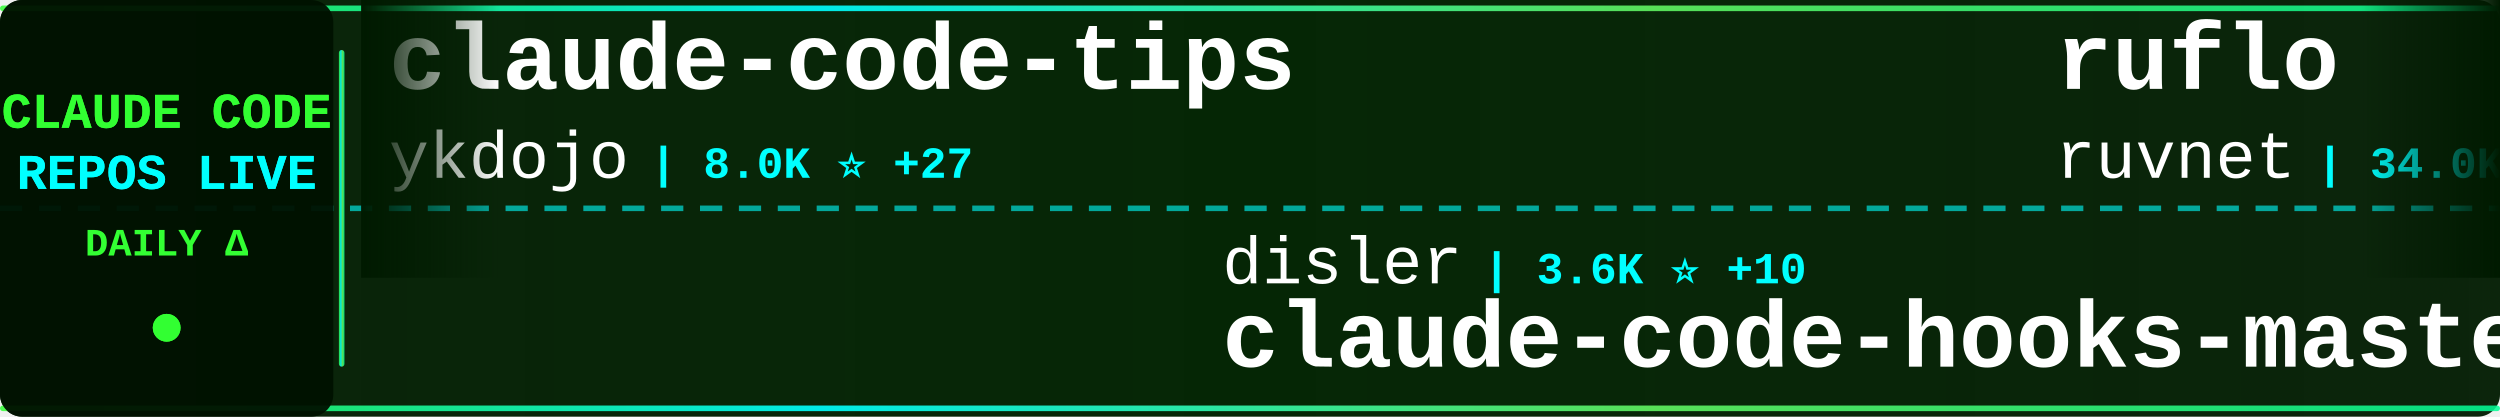
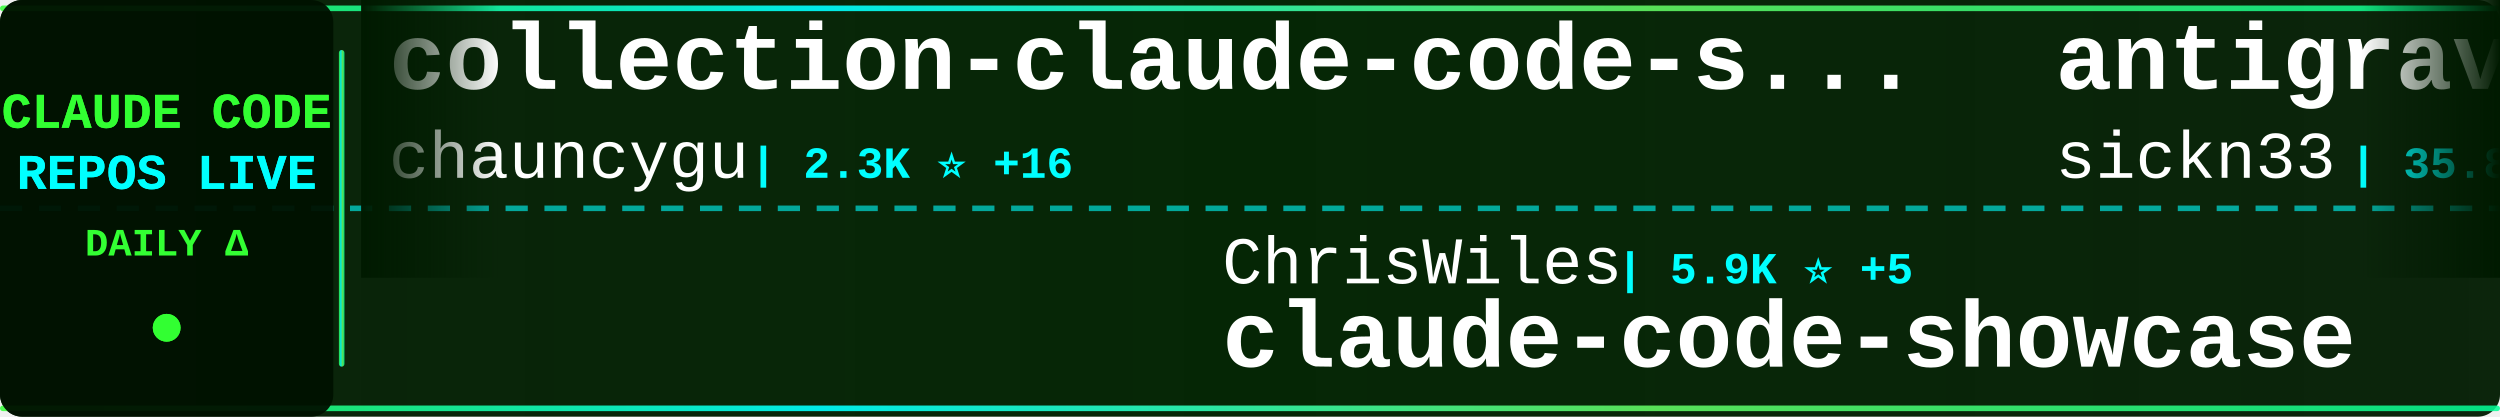
<svg xmlns="http://www.w3.org/2000/svg" width="900" height="150">
  <defs>
    <linearGradient id="tickerBg" x1="0%" y1="0%" x2="100%" y2="0%">
      <stop offset="0%" style="stop-color:#001a00;stop-opacity:0.95" />
      <stop offset="50%" style="stop-color:#002200;stop-opacity:0.98" />
      <stop offset="100%" style="stop-color:#001a00;stop-opacity:0.95" />
    </linearGradient>
    <linearGradient id="borderGrad" x1="0%" y1="0%" x2="100%" y2="0%">
      <stop offset="0%" style="stop-color:#33ff33;stop-opacity:0.85">
        <animate attributeName="stop-opacity" values="0.85;1;0.85" dur="2s" repeatCount="indefinite" />
      </stop>
      <stop offset="33%" style="stop-color:#00ffff;stop-opacity:0.9">
        <animate attributeName="stop-opacity" values="0.9;1;0.9" dur="2.2s" repeatCount="indefinite" />
      </stop>
      <stop offset="66%" style="stop-color:#66ff66;stop-opacity:0.85">
        <animate attributeName="stop-opacity" values="0.85;1;0.85" dur="1.8s" repeatCount="indefinite" />
      </stop>
      <stop offset="100%" style="stop-color:#00ff99;stop-opacity:0.85">
        <animate attributeName="stop-opacity" values="0.85;1;0.85" dur="2s" repeatCount="indefinite" />
      </stop>
    </linearGradient>
    <filter id="textGlow">
      <feGaussianBlur stdDeviation="0.1" result="coloredBlur" />
      <feMerge>
        <feMergeNode in="coloredBlur" />
        <feMergeNode in="SourceGraphic" />
      </feMerge>
    </filter>
    <filter id="metricGlow">
      <feGaussianBlur stdDeviation="0.2" result="coloredBlur" />
      <feMerge>
        <feMergeNode in="coloredBlur" />
        <feMergeNode in="SourceGraphic" />
      </feMerge>
    </filter>
    <linearGradient id="leftFade" x1="0%" y1="0%" x2="100%" y2="0%">
      <stop offset="0%" style="stop-color:#001a00;stop-opacity:1" />
      <stop offset="100%" style="stop-color:#001a00;stop-opacity:0" />
    </linearGradient>
    <linearGradient id="rightFade" x1="0%" y1="0%" x2="100%" y2="0%">
      <stop offset="0%" style="stop-color:#001a00;stop-opacity:0" />
      <stop offset="100%" style="stop-color:#001a00;stop-opacity:1" />
    </linearGradient>
  </defs>
  <rect width="900" height="150" fill="url(#tickerBg)" rx="8" />
  <rect x="0" y="2" width="900" height="2" fill="url(#borderGrad)" rx="1" />
  <rect x="0" y="146" width="900" height="2" fill="url(#borderGrad)" rx="1" />
  <line x1="0" y1="75" x2="900" y2="75" stroke="#00ffff" stroke-width="2" stroke-dasharray="8 6" opacity="0.6" />
  <rect x="0" y="0" width="120" height="150" fill="#001100" opacity="0.95" rx="8" />
  <text x="60" y="46" font-family="'Courier New', monospace" font-size="18" font-weight="bold" fill="#33ff33" text-anchor="middle" filter="url(#textGlow)">
    CLAUDE CODE
  </text>
  <text x="60" y="68" font-family="'Courier New', monospace" font-size="18" font-weight="bold" fill="#00ffff" text-anchor="middle" filter="url(#textGlow)">
    REPOS LIVE
  </text>
  <text x="60" y="92" font-family="'Courier New', monospace" font-size="14" font-weight="bold" fill="#33ff33" text-anchor="middle">
    DAILY Δ
  </text>
  <circle cx="60" cy="118" r="5" fill="#33ff33" filter="url(#metricGlow)">
    <animate attributeName="r" values="4;6;4" dur="1.5s" repeatCount="indefinite" />
    <animate attributeName="opacity" values="0.6;1;0.6" dur="1.5s" repeatCount="indefinite" />
  </circle>
  <rect x="122" y="18" width="2" height="114" fill="url(#borderGrad)" rx="1" />
  <clipPath id="tickerClip">
    <rect x="130" y="0" width="770" height="150" />
  </clipPath>
  <g clip-path="url(#tickerClip)">
    <g id="tickerItems">
      <animateTransform attributeName="transform" attributeType="XML" type="translate" from="0 0" to="-3000 0" dur="54s" repeatCount="indefinite" />
      <g transform="translate(0, 0)">
-         <text x="140" y="32" font-family="'Courier New', monospace" font-size="34" font-weight="bold" fill="#ffffff">claude-code-tips</text>
-         <text x="140" y="64" font-family="'Courier New', monospace" font-size="24" font-weight="normal" fill="#ffffff" opacity="1.0">ykdojo</text>
-         <text x="234" y="64" font-family="'Courier New', monospace" font-size="16" font-weight="bold" fill="#00ffff"> | 8.0K ⭐ +27</text>
+         <text x="140" y="32" font-family="'Courier New', monospace" font-size="34" font-weight="bold" fill="#ffffff">collection-claude-code-s...</text>
+         <text x="140" y="64" font-family="'Courier New', monospace" font-size="24" font-weight="normal" fill="#ffffff" opacity="1.0">chauncygu</text>
+         <text x="270" y="64" font-family="'Courier New', monospace" font-size="16" font-weight="bold" fill="#00ffff"> | 2.3K ⭐ +16</text>
      </g>
      <g transform="translate(300, 0)">
-         <text x="140" y="102" font-family="'Courier New', monospace" font-size="24" font-weight="normal" fill="#ffffff" opacity="1.0">disler</text>
-         <text x="234" y="102" font-family="'Courier New', monospace" font-size="16" font-weight="bold" fill="#00ffff"> | 3.6K ⭐ +10</text>
-         <text x="140" y="132" font-family="'Courier New', monospace" font-size="34" font-weight="bold" fill="#ffffff">claude-code-hooks-master...</text>
+         <text x="140" y="102" font-family="'Courier New', monospace" font-size="24" font-weight="normal" fill="#ffffff" opacity="1.0">ChrisWiles</text>
+         <text x="282" y="102" font-family="'Courier New', monospace" font-size="16" font-weight="bold" fill="#00ffff"> | 5.9K ⭐ +5</text>
+         <text x="140" y="132" font-family="'Courier New', monospace" font-size="34" font-weight="bold" fill="#ffffff">claude-code-showcase</text>
      </g>
      <g transform="translate(600, 0)">
-         <text x="140" y="32" font-family="'Courier New', monospace" font-size="34" font-weight="bold" fill="#ffffff">ruflo</text>
-         <text x="140" y="64" font-family="'Courier New', monospace" font-size="24" font-weight="normal" fill="#ffffff" opacity="1.0">ruvnet</text>
-         <text x="234" y="64" font-family="'Courier New', monospace" font-size="16" font-weight="bold" fill="#00ffff"> | 34.0K ⭐ +172</text>
+         <text x="140" y="32" font-family="'Courier New', monospace" font-size="34" font-weight="bold" fill="#ffffff">antigravity-awesome-skil...</text>
+         <text x="140" y="64" font-family="'Courier New', monospace" font-size="24" font-weight="normal" fill="#ffffff" opacity="1.0">sickn33</text>
+         <text x="246" y="64" font-family="'Courier New', monospace" font-size="16" font-weight="bold" fill="#00ffff"> | 35.8K ⭐ +161</text>
      </g>
      <g transform="translate(900, 0)">
-         <text x="140" y="102" font-family="'Courier New', monospace" font-size="24" font-weight="normal" fill="#ffffff" opacity="1.0">Windy3f3f3f3f</text>
-         <text x="318" y="102" font-family="'Courier New', monospace" font-size="16" font-weight="bold" fill="#00ffff"> | 2.1K ⭐ +16</text>
-         <text x="140" y="132" font-family="'Courier New', monospace" font-size="34" font-weight="bold" fill="#ffffff">how-claude-code-works</text>
+         <text x="140" y="102" font-family="'Courier New', monospace" font-size="24" font-weight="normal" fill="#ffffff" opacity="1.0">ponponon</text>
+         <text x="258" y="102" font-family="'Courier New', monospace" font-size="16" font-weight="bold" fill="#00ffff"> | 2.2K ⭐ +5</text>
+         <text x="140" y="132" font-family="'Courier New', monospace" font-size="34" font-weight="bold" fill="#ffffff">claude_code_src</text>
      </g>
      <g transform="translate(1200, 0)">
-         <text x="140" y="32" font-family="'Courier New', monospace" font-size="34" font-weight="bold" fill="#ffffff">free-claude-code</text>
-         <text x="140" y="64" font-family="'Courier New', monospace" font-size="24" font-weight="normal" fill="#ffffff" opacity="1.0">Alishahryar1</text>
-         <text x="306" y="64" font-family="'Courier New', monospace" font-size="16" font-weight="bold" fill="#00ffff"> | 18.6K ⭐ +1.0K</text>
+         <text x="140" y="32" font-family="'Courier New', monospace" font-size="34" font-weight="bold" fill="#ffffff">claude-skills</text>
+         <text x="140" y="64" font-family="'Courier New', monospace" font-size="24" font-weight="normal" fill="#ffffff" opacity="1.0">alirezarezvani</text>
+         <text x="330" y="64" font-family="'Courier New', monospace" font-size="16" font-weight="bold" fill="#00ffff"> | 13.2K ⭐ +131</text>
      </g>
      <g transform="translate(1500, 0)">
-         <text x="140" y="102" font-family="'Courier New', monospace" font-size="24" font-weight="normal" fill="#ffffff" opacity="1.0">tanbiralam</text>
-         <text x="282" y="102" font-family="'Courier New', monospace" font-size="16" font-weight="bold" fill="#00ffff"> | 1.6K ⭐ +7</text>
-         <text x="140" y="132" font-family="'Courier New', monospace" font-size="34" font-weight="bold" fill="#ffffff">claude-code</text>
+         <text x="140" y="102" font-family="'Courier New', monospace" font-size="24" font-weight="normal" fill="#ffffff" opacity="1.0">davila7</text>
+         <text x="246" y="102" font-family="'Courier New', monospace" font-size="16" font-weight="bold" fill="#00ffff"> | 26.4K ⭐ +126</text>
+         <text x="140" y="132" font-family="'Courier New', monospace" font-size="34" font-weight="bold" fill="#ffffff">claude-code-templates</text>
      </g>
      <g transform="translate(1800, 0)">
-         <text x="140" y="32" font-family="'Courier New', monospace" font-size="34" font-weight="bold" fill="#ffffff">claude-code</text>
-         <text x="140" y="64" font-family="'Courier New', monospace" font-size="24" font-weight="normal" fill="#ffffff" opacity="1.0">yasasbanukaofficial</text>
-         <text x="390" y="64" font-family="'Courier New', monospace" font-size="16" font-weight="bold" fill="#00ffff"> | 2.9K ⭐ +25</text>
+         <text x="140" y="32" font-family="'Courier New', monospace" font-size="34" font-weight="bold" fill="#ffffff">claude-code-sourcemap</text>
+         <text x="140" y="64" font-family="'Courier New', monospace" font-size="24" font-weight="normal" fill="#ffffff" opacity="1.0">Hyper66666</text>
+         <text x="282" y="64" font-family="'Courier New', monospace" font-size="16" font-weight="bold" fill="#00ffff"> | 212 ⭐</text>
      </g>
      <g transform="translate(2100, 0)">
-         <text x="140" y="102" font-family="'Courier New', monospace" font-size="24" font-weight="normal" fill="#ffffff" opacity="1.0">RichardAtCT</text>
-         <text x="294" y="102" font-family="'Courier New', monospace" font-size="16" font-weight="bold" fill="#00ffff"> | 2.5K ⭐ +6</text>
-         <text x="140" y="132" font-family="'Courier New', monospace" font-size="34" font-weight="bold" fill="#ffffff">claude-code-telegram</text>
+         <text x="140" y="102" font-family="'Courier New', monospace" font-size="24" font-weight="normal" fill="#ffffff" opacity="1.0">Windy3f3f3f3f</text>
+         <text x="318" y="102" font-family="'Courier New', monospace" font-size="16" font-weight="bold" fill="#00ffff"> | 1.0K ⭐ +9</text>
+         <text x="140" y="132" font-family="'Courier New', monospace" font-size="34" font-weight="bold" fill="#ffffff">claude-code-from-scratch</text>
      </g>
      <g transform="translate(2400, 0)">
-         <text x="140" y="32" font-family="'Courier New', monospace" font-size="34" font-weight="bold" fill="#ffffff">claude-code-spec-workflo...</text>
-         <text x="140" y="64" font-family="'Courier New', monospace" font-size="24" font-weight="normal" fill="#ffffff" opacity="1.0">Pimzino</text>
-         <text x="246" y="64" font-family="'Courier New', monospace" font-size="16" font-weight="bold" fill="#00ffff"> | 3.7K ⭐ +3</text>
+         <text x="140" y="32" font-family="'Courier New', monospace" font-size="34" font-weight="bold" fill="#ffffff">claude-coder</text>
+         <text x="140" y="64" font-family="'Courier New', monospace" font-size="24" font-weight="normal" fill="#ffffff" opacity="1.0">kodu-ai</text>
+         <text x="246" y="64" font-family="'Courier New', monospace" font-size="16" font-weight="bold" fill="#00ffff"> | 5.3K ⭐ +2</text>
      </g>
      <g transform="translate(2700, 0)">
-         <text x="140" y="102" font-family="'Courier New', monospace" font-size="24" font-weight="normal" fill="#ffffff" opacity="1.0">FlorianBruniaux</text>
-         <text x="342" y="102" font-family="'Courier New', monospace" font-size="16" font-weight="bold" fill="#00ffff"> | 4.1K ⭐ +25</text>
-         <text x="140" y="132" font-family="'Courier New', monospace" font-size="34" font-weight="bold" fill="#ffffff">claude-code-ultimate-gui...</text>
+         <text x="140" y="102" font-family="'Courier New', monospace" font-size="24" font-weight="normal" fill="#ffffff" opacity="1.0">Yeachan-Heo</text>
+         <text x="294" y="102" font-family="'Courier New', monospace" font-size="16" font-weight="bold" fill="#00ffff"> | 32.0K ⭐ +175</text>
+         <text x="140" y="132" font-family="'Courier New', monospace" font-size="34" font-weight="bold" fill="#ffffff">oh-my-claudecode</text>
      </g>
      <g transform="translate(3000, 0)">
-         <text x="140" y="32" font-family="'Courier New', monospace" font-size="34" font-weight="bold" fill="#ffffff">claude-code-tips</text>
-         <text x="140" y="64" font-family="'Courier New', monospace" font-size="24" font-weight="normal" fill="#ffffff" opacity="1.0">ykdojo</text>
-         <text x="234" y="64" font-family="'Courier New', monospace" font-size="16" font-weight="bold" fill="#00ffff"> | 8.0K ⭐ +27</text>
+         <text x="140" y="32" font-family="'Courier New', monospace" font-size="34" font-weight="bold" fill="#ffffff">collection-claude-code-s...</text>
+         <text x="140" y="64" font-family="'Courier New', monospace" font-size="24" font-weight="normal" fill="#ffffff" opacity="1.0">chauncygu</text>
+         <text x="270" y="64" font-family="'Courier New', monospace" font-size="16" font-weight="bold" fill="#00ffff"> | 2.3K ⭐ +16</text>
      </g>
      <g transform="translate(3300, 0)">
-         <text x="140" y="102" font-family="'Courier New', monospace" font-size="24" font-weight="normal" fill="#ffffff" opacity="1.0">disler</text>
-         <text x="234" y="102" font-family="'Courier New', monospace" font-size="16" font-weight="bold" fill="#00ffff"> | 3.6K ⭐ +10</text>
-         <text x="140" y="132" font-family="'Courier New', monospace" font-size="34" font-weight="bold" fill="#ffffff">claude-code-hooks-master...</text>
+         <text x="140" y="102" font-family="'Courier New', monospace" font-size="24" font-weight="normal" fill="#ffffff" opacity="1.0">ChrisWiles</text>
+         <text x="282" y="102" font-family="'Courier New', monospace" font-size="16" font-weight="bold" fill="#00ffff"> | 5.9K ⭐ +5</text>
+         <text x="140" y="132" font-family="'Courier New', monospace" font-size="34" font-weight="bold" fill="#ffffff">claude-code-showcase</text>
      </g>
      <g transform="translate(3600, 0)">
-         <text x="140" y="32" font-family="'Courier New', monospace" font-size="34" font-weight="bold" fill="#ffffff">ruflo</text>
-         <text x="140" y="64" font-family="'Courier New', monospace" font-size="24" font-weight="normal" fill="#ffffff" opacity="1.0">ruvnet</text>
-         <text x="234" y="64" font-family="'Courier New', monospace" font-size="16" font-weight="bold" fill="#00ffff"> | 34.0K ⭐ +172</text>
+         <text x="140" y="32" font-family="'Courier New', monospace" font-size="34" font-weight="bold" fill="#ffffff">antigravity-awesome-skil...</text>
+         <text x="140" y="64" font-family="'Courier New', monospace" font-size="24" font-weight="normal" fill="#ffffff" opacity="1.0">sickn33</text>
+         <text x="246" y="64" font-family="'Courier New', monospace" font-size="16" font-weight="bold" fill="#00ffff"> | 35.8K ⭐ +161</text>
      </g>
      <g transform="translate(3900, 0)">
-         <text x="140" y="102" font-family="'Courier New', monospace" font-size="24" font-weight="normal" fill="#ffffff" opacity="1.0">Windy3f3f3f3f</text>
-         <text x="318" y="102" font-family="'Courier New', monospace" font-size="16" font-weight="bold" fill="#00ffff"> | 2.1K ⭐ +16</text>
-         <text x="140" y="132" font-family="'Courier New', monospace" font-size="34" font-weight="bold" fill="#ffffff">how-claude-code-works</text>
+         <text x="140" y="102" font-family="'Courier New', monospace" font-size="24" font-weight="normal" fill="#ffffff" opacity="1.0">ponponon</text>
+         <text x="258" y="102" font-family="'Courier New', monospace" font-size="16" font-weight="bold" fill="#00ffff"> | 2.2K ⭐ +5</text>
+         <text x="140" y="132" font-family="'Courier New', monospace" font-size="34" font-weight="bold" fill="#ffffff">claude_code_src</text>
      </g>
    </g>
  </g>
  <rect x="130" y="0" width="50" height="100" fill="url(#leftFade)" />
  <rect x="850" y="0" width="50" height="100" fill="url(#rightFade)" />
</svg>
